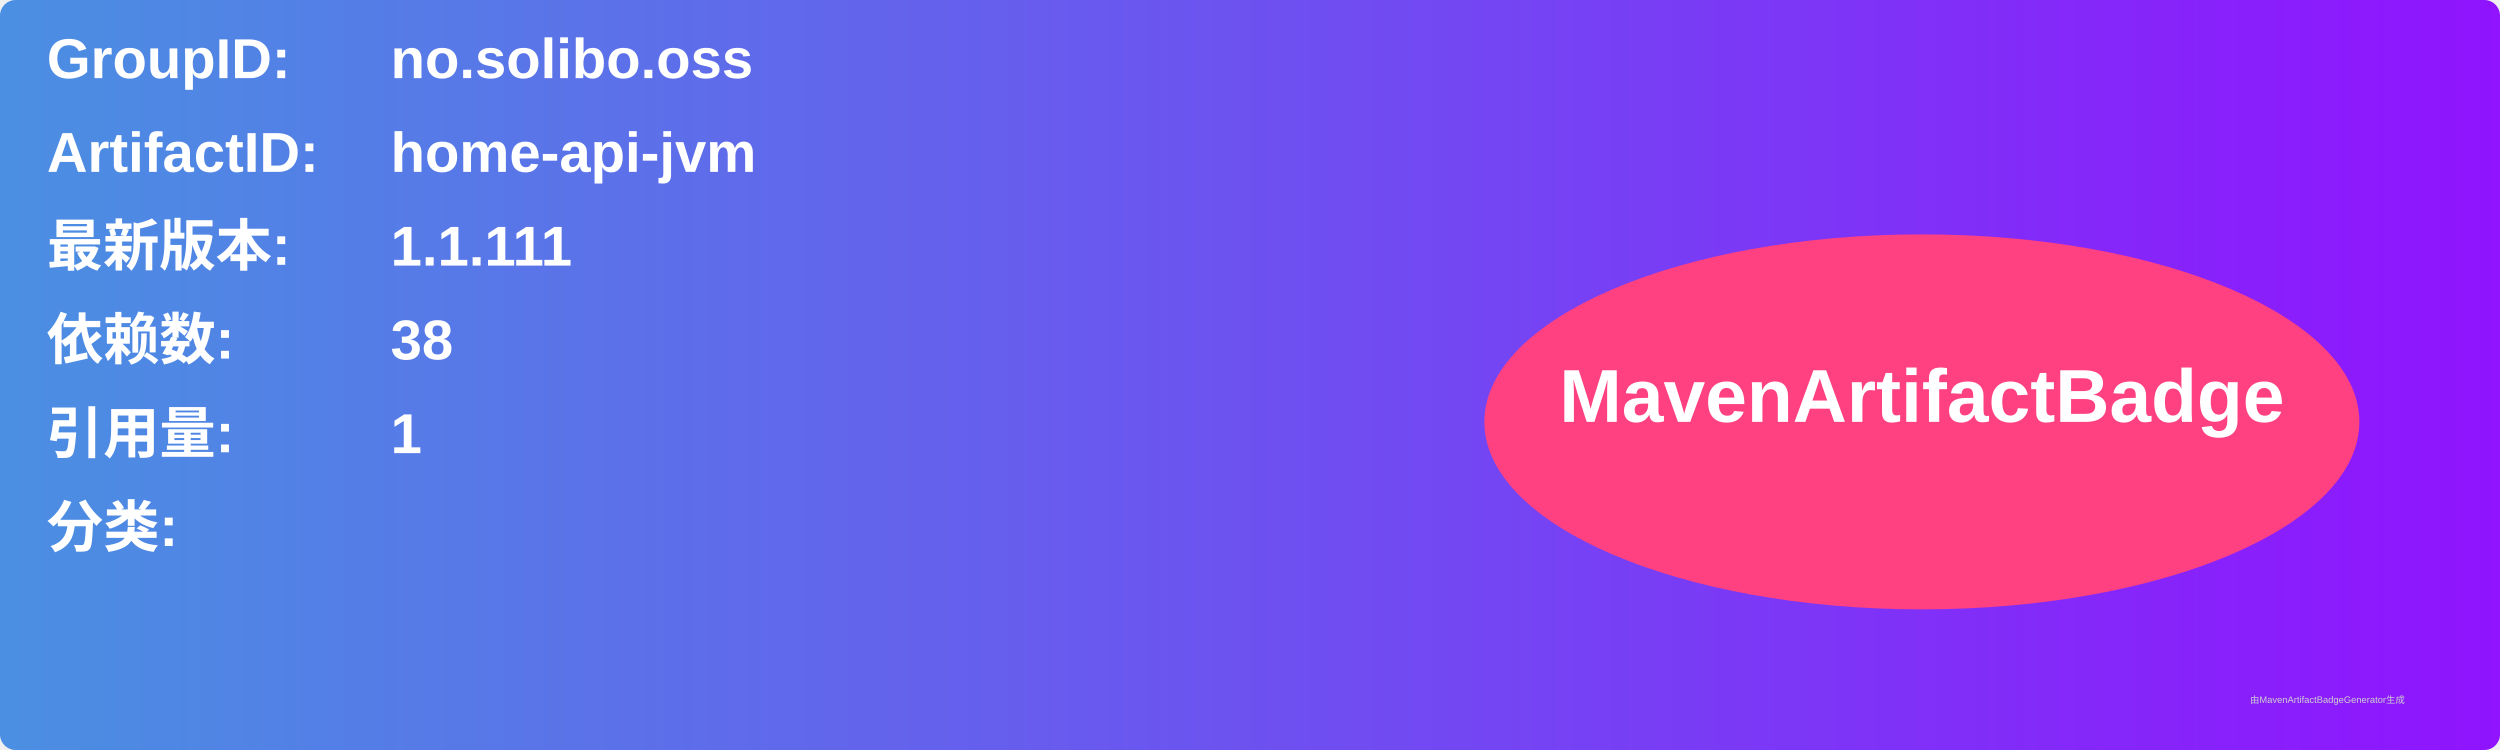
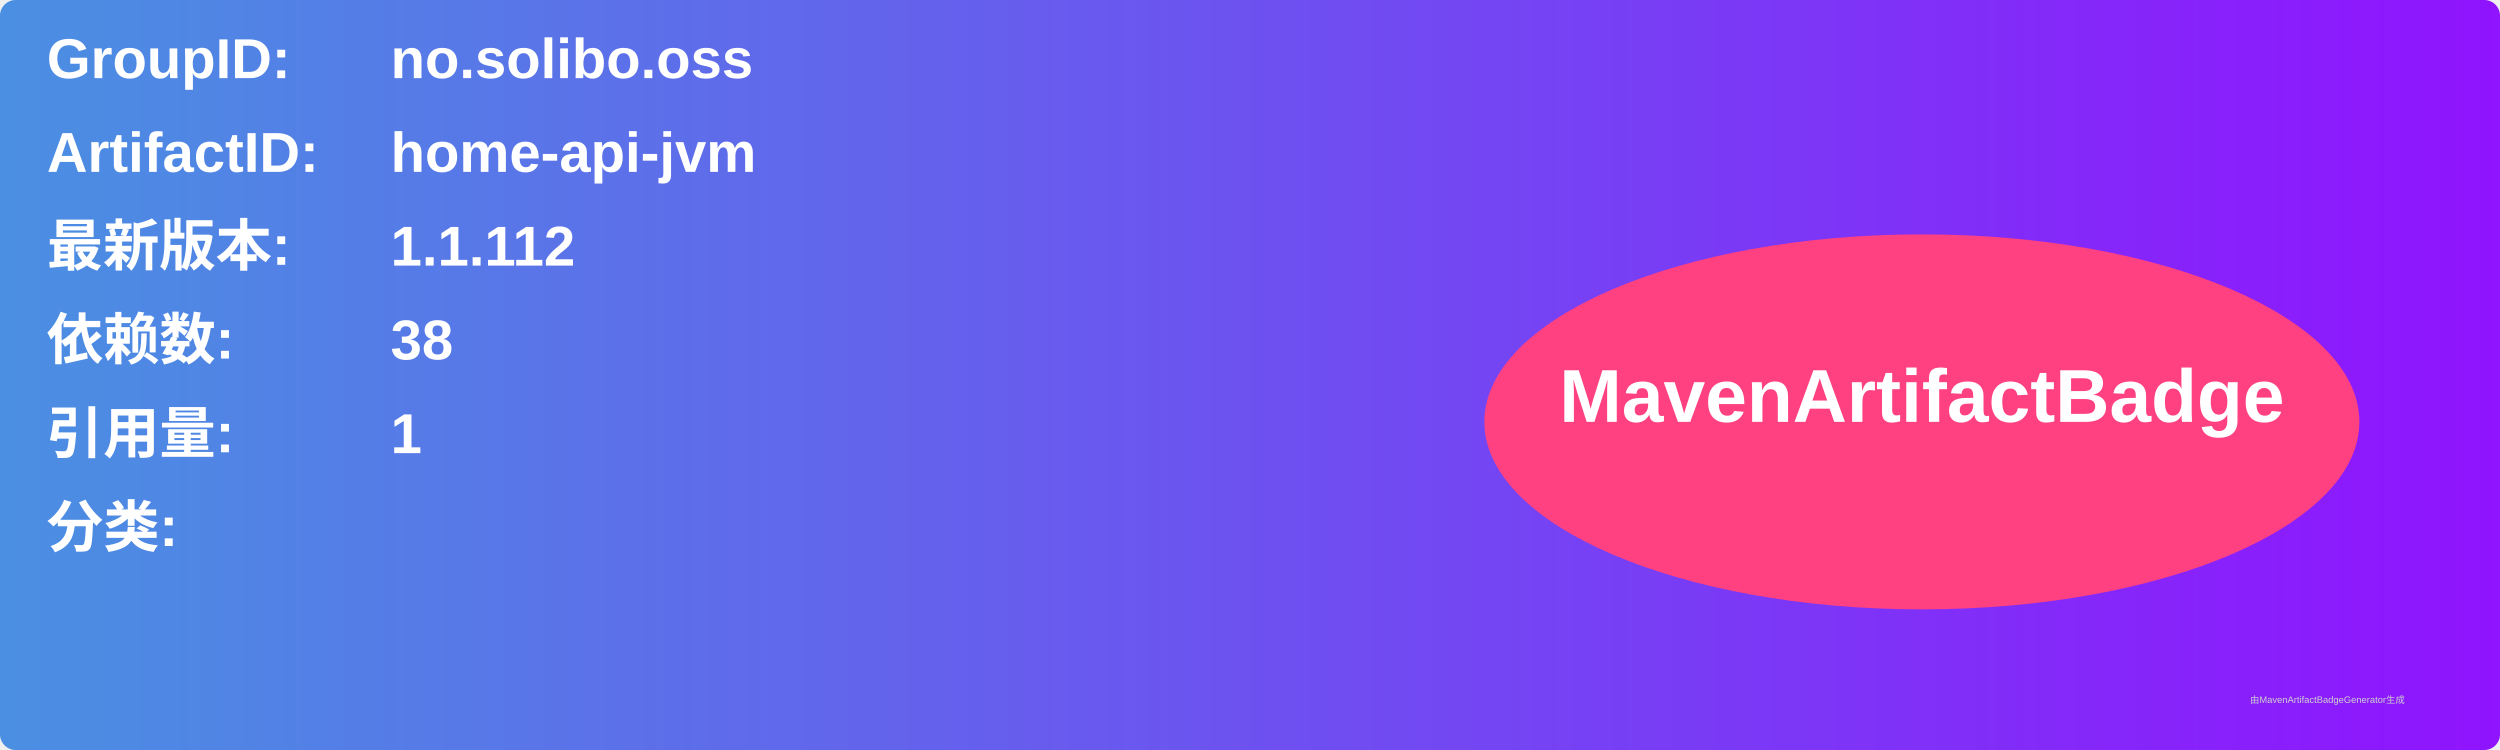
<svg xmlns="http://www.w3.org/2000/svg" width="800" height="240" viewBox="0 0 800 240">
  <linearGradient id="grad" x1="0%" y1="0%" x2="100%" y2="0%">
    <stop offset="0%" stop-color="#4a90e2" />
    <stop offset="100%" stop-color="#9013fe" />
  </linearGradient>
  <rect width="100%" height="100%" rx="5" ry="5" fill="url(#grad)" />
  <g transform="translate(15, 15)">
    <text x="0" y="10" font-family="Arial" font-size="18" fill="white" font-weight="bold" width="260">GroupID:</text>
    <text x="110" y="10" font-family="Arial" font-size="18" fill="white" font-weight="bold" width="460">no.solibo.oss</text>
    <text x="0" y="40" font-family="Arial" font-size="18" fill="white" font-weight="bold" width="260">ArtifactID:</text>
    <text x="110" y="40" font-family="Arial" font-size="18" fill="white" font-weight="bold" width="460">home-api-jvm</text>
    <text x="0" y="70" font-family="Arial" font-size="18" fill="white" font-weight="bold">最新版本:</text>
    <text x="110" y="70" font-family="Arial" font-size="18" fill="white" font-weight="bold">
-       <tspan font-weight="bold">1.1.111</tspan>
+       <tspan font-weight="bold">1.1.112</tspan>
    </text>
    <text x="0" y="100" font-family="Arial" font-size="18" fill="white" font-weight="bold">依赖数: </text>
    <text x="110" y="100" font-family="Arial" font-size="18" fill="white">
      <tspan font-weight="bold">38</tspan>
    </text>
    <text x="0" y="130" font-family="Arial" font-size="18" fill="white" font-weight="bold">引用量: </text>
    <text x="110" y="130" font-family="Arial" font-size="18" fill="white">
      <tspan font-weight="bold">1</tspan>
    </text>
    <text x="0" y="160" font-family="Arial" font-size="18" fill="white" font-weight="bold">分类:</text>
    <text x="10" y="190" font-family="Arial" font-size="10" fill="white">
      <tspan font-weight="bold" />
    </text>
    <ellipse cx="600" cy="120" rx="140" ry="60" fill="#ff4081" />
    <text x="600" y="120" text-anchor="middle" font-family="Arial" font-size="24" fill="white" font-weight="bold">MavenArtifactBadge</text>
  </g>
  <text x="720" y="225" font-family="Arial" font-size="3" fill="#d0d0d0">由MavenArtifactBadgeGenerator生成</text>
</svg>
